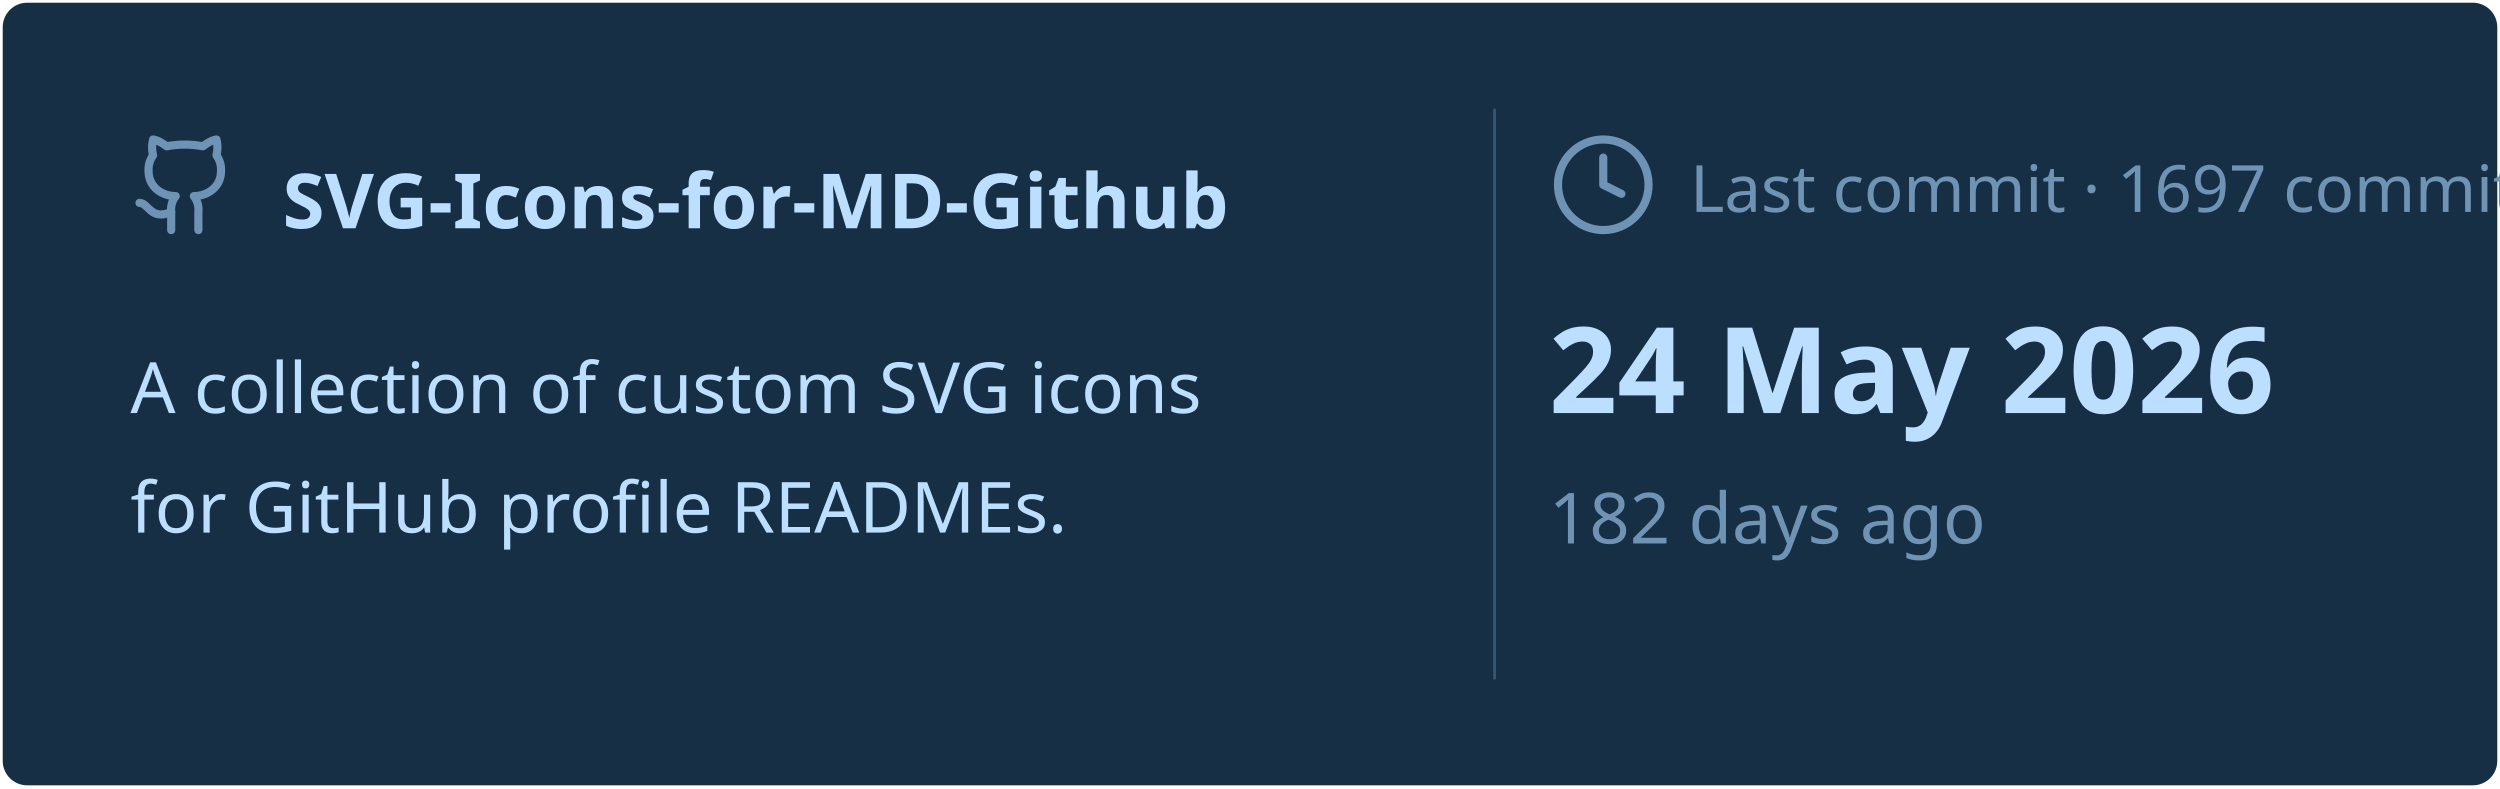
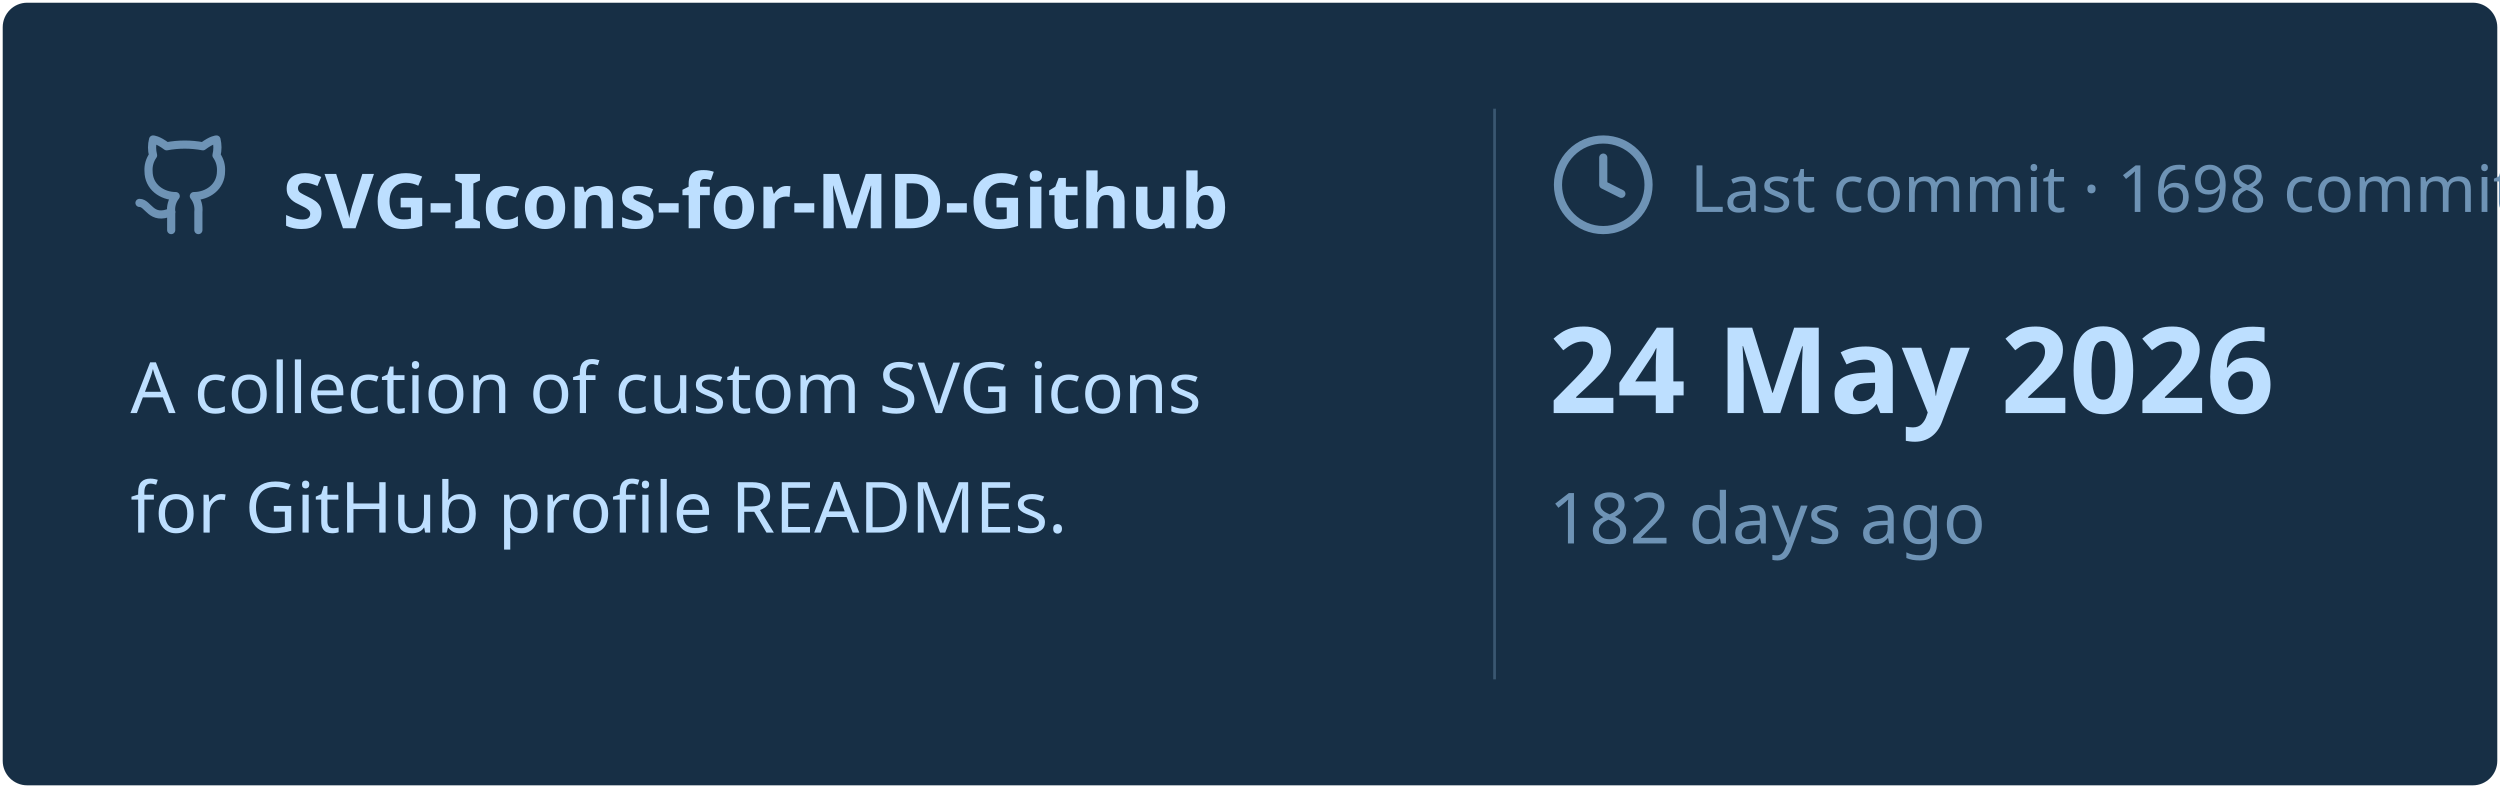
<svg xmlns="http://www.w3.org/2000/svg" viewBox="0 0 460 145" width="460px" height="145px">
  <rect stroke="#000000" stroke-opacity="0" fill="#172F45" rx="4.5" x="0.5" y="0.5" width="459" height="144" />
  <g transform="translate(24, 42)">
    <svg x="0" y="-18" width="20" height="20" viewBox="0 0 24 24" fill="none" stroke="#6E93B5" stroke-width="1.8" stroke-linecap="round" stroke-linejoin="round">
      <path d="M15 22v-4a4.8 4.8 0 0 0-1-3.5c3 0 6-2 6-5.5.08-1.25-.27-2.48-1-3.5.28-1.15.28-2.35 0-3.5 0 0-1 0-3 1.5-2.64-.5-5.36-.5-8 0C6 2 5 2 5 2c-.3 1.15-.3 2.35 0 3.5A5.403 5.403 0 0 0 4 9c0 3.5 3 5.5 6 5.5-.39.49-.68 1.05-.85 1.65-.17.6-.22 1.23-.15 1.85v4" />
      <path d="M9 18c-4.51 2-5-2-7-2" />
    </svg>
    <text x="28" y="0" font-family="&quot;Segoe UI&quot;, Ubuntu, sans-serif" font-size="14" font-weight="700" fill="#BDDFFF">SVG-Icons-for-MD-Github</text>
  </g>
  <text x="24" y="76" font-family="&quot;Segoe UI&quot;, Ubuntu, sans-serif" font-size="13" font-weight="400" fill="#BDDFFF">A collection of custom SVG icons</text>
  <text x="24" y="98" font-family="&quot;Segoe UI&quot;, Ubuntu, sans-serif" font-size="13" font-weight="400" fill="#BDDFFF">for GitHub profile READMEs.</text>
  <line x1="275" y1="20" x2="275" y2="125" stroke="#6E93B5" stroke-width="0.5" stroke-opacity="0.4" />
  <svg x="285" y="24" width="20" height="20" viewBox="0 0 24 24" fill="none" stroke="#6E93B5" stroke-width="1.8" stroke-linecap="round" stroke-linejoin="round">
    <circle cx="12" cy="12" r="10" />
    <polyline points="12 6 12 12 16 14" />
  </svg>
-   <text x="311" y="39" font-family="&quot;Segoe UI&quot;, Ubuntu, sans-serif" font-size="12" font-weight="400" fill="#6E93B5">Last commit · 1697 commits</text>
+   <text x="311" y="39" font-family="&quot;Segoe UI&quot;, Ubuntu, sans-serif" font-size="12" font-weight="400" fill="#6E93B5">Last commit · 1698 commits</text>
  <text x="285" y="76" font-family="&quot;Segoe UI&quot;, Ubuntu, sans-serif" font-size="22" font-weight="700" fill="#BDDFFF">24 May 2026</text>
  <text x="285" y="100" font-family="&quot;Segoe UI&quot;, Ubuntu, sans-serif" font-size="13" font-weight="400" fill="#6E93B5">182 days ago</text>
</svg>
